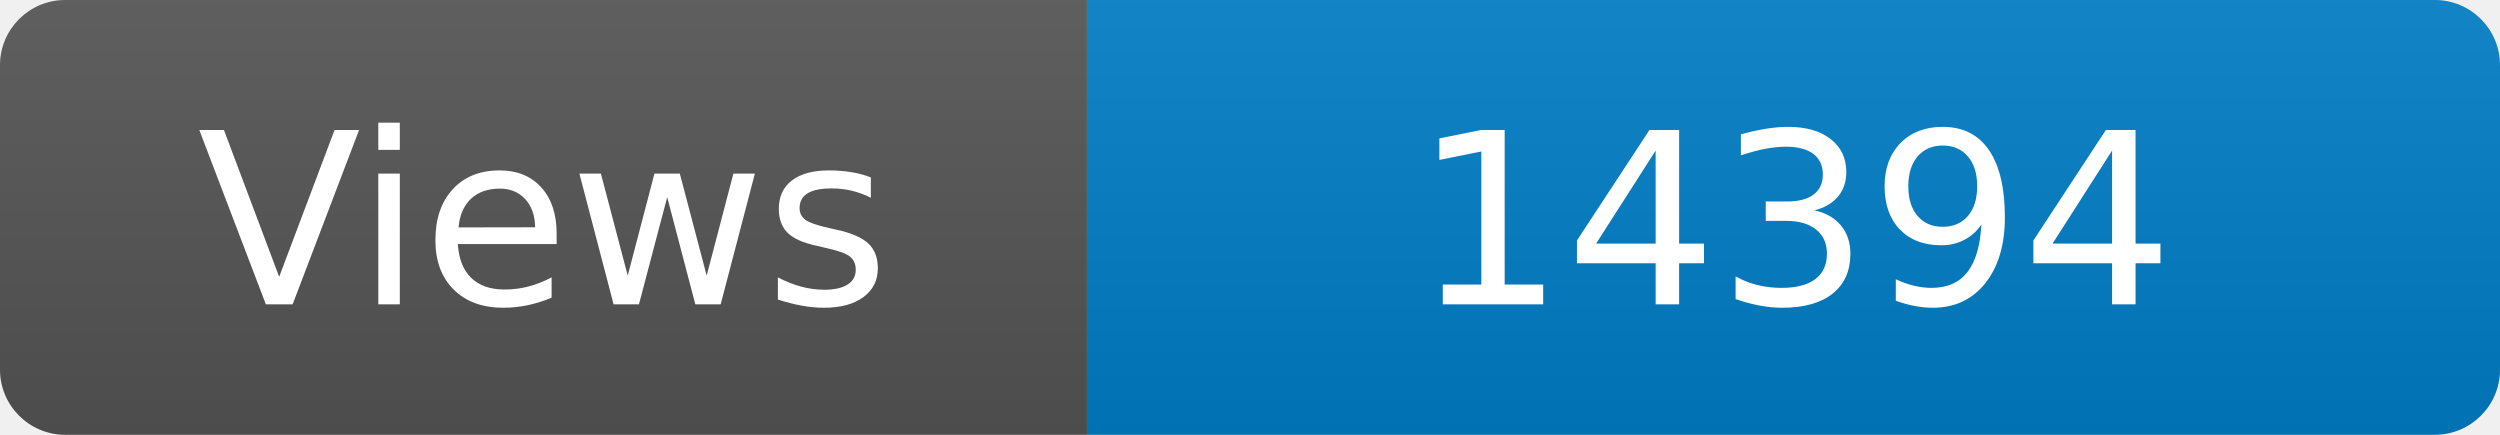
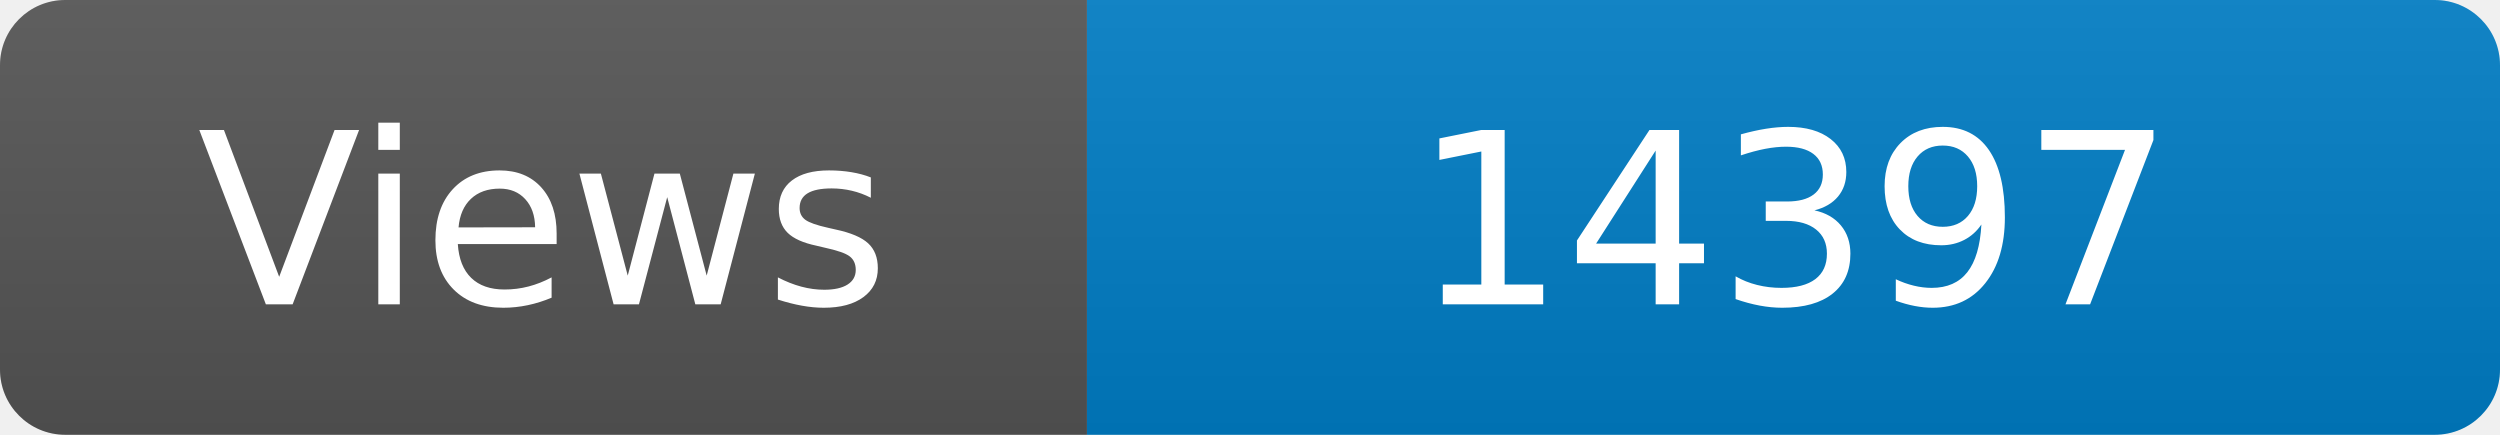
<svg xmlns="http://www.w3.org/2000/svg" width="115" height="20" role="img" aria-label="Maintained?: yes">
  <linearGradient id="s" x2="0" y2="100%">
    <stop offset="0" stop-color="#bbb" stop-opacity=".1" />
    <stop offset="1" stop-opacity=".1" />
  </linearGradient>
  <clipPath id="r">
    <rect width="115" height="20" rx="3" fill="#fff" />
  </clipPath>
  <g clip-path="url(#r)">
    <rect width="50" height="20" fill="#555" />
    <rect x="50" width="160" height="20" fill="#007ec6" />
    <rect width="115" height="20" fill="url(#s)" />
  </g>
  <g fill="#fff" text-anchor="middle" font-family="Verdana,Geneva,DejaVu Sans,sans-serif" font-size="110">
    <text x="250" y="140" transform="scale(.1)" fill="#fff">Views</text>
-     <text x="825" y="140" transform="scale(.1)" fill="#fff">14394</text>
+     <text x="825" y="140" transform="scale(.1)" fill="#fff">14397</text>
  </g>
</svg>
